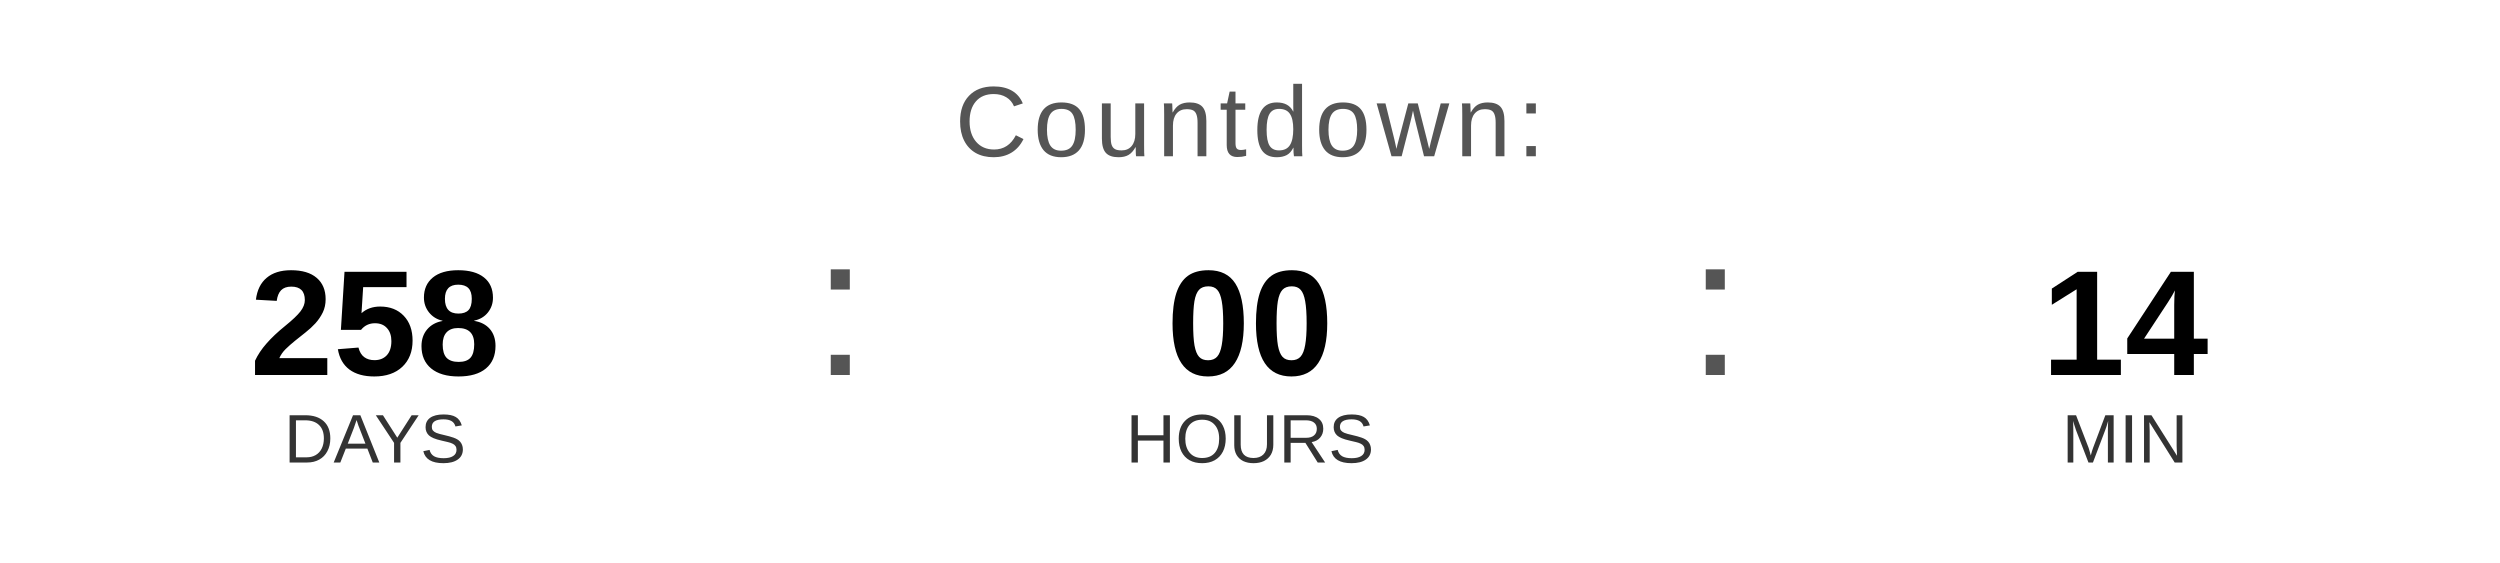
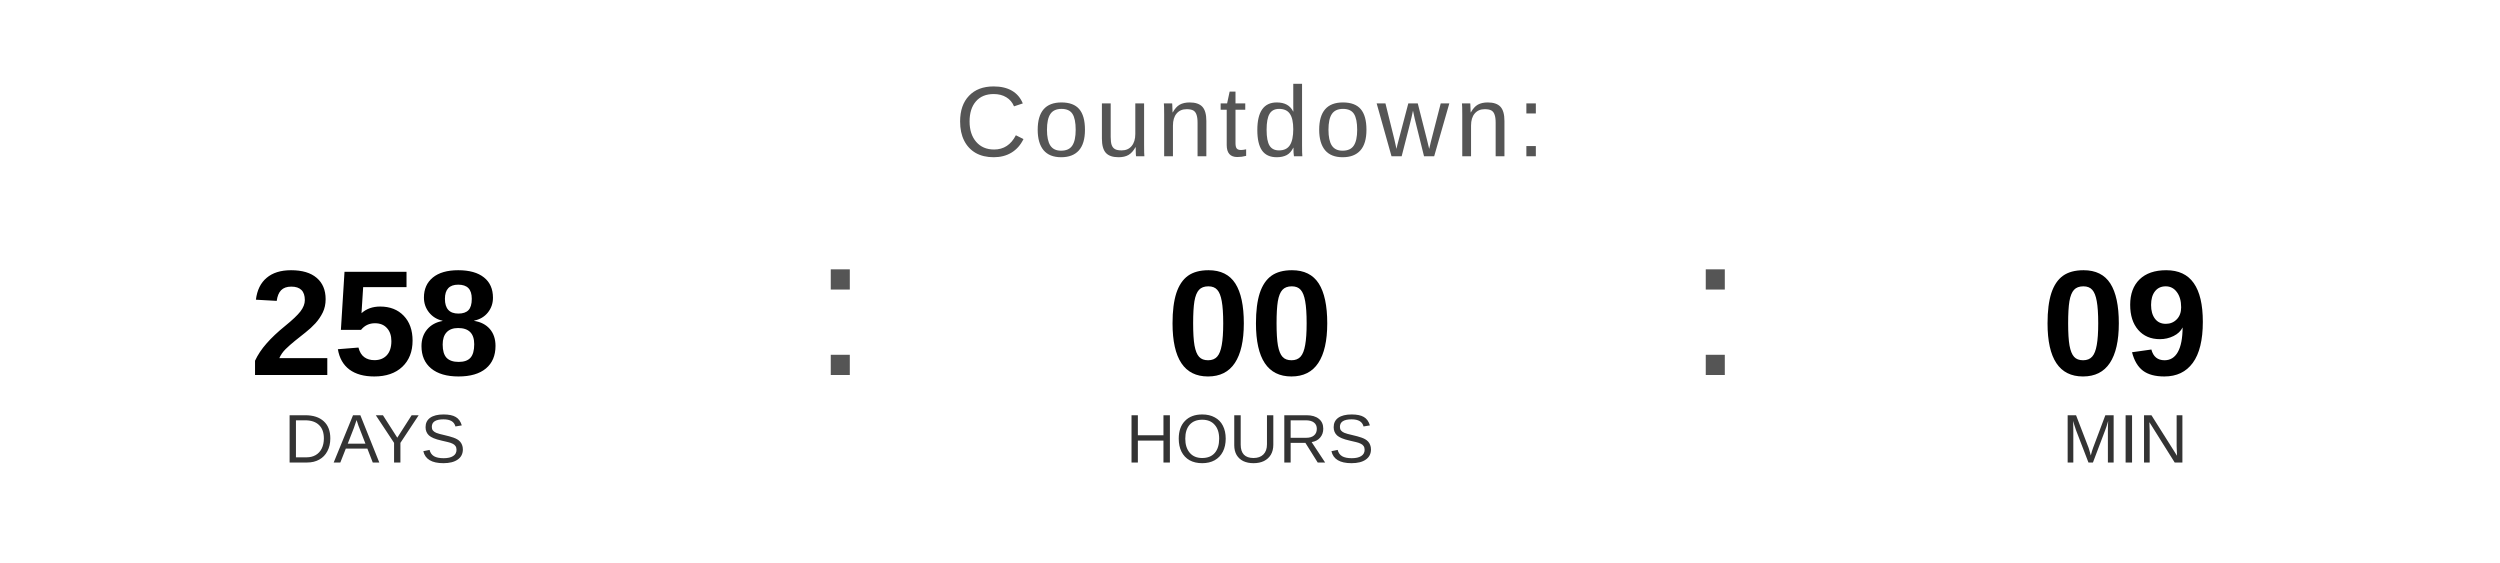
<svg xmlns="http://www.w3.org/2000/svg" width="400" height="90" viewBox="0 0 400 90">
  <text x="200" y="25" font-family="Arial, Helvetica, sans-serif" font-size="16" fill="#555555" text-anchor="middle" letter-spacing="1">
    Countdown:
  </text>
  <text x="60" y="60" font-family="Arial, Helvetica, sans-serif" font-size="24" font-weight="bold" fill="#000000" text-anchor="middle">258</text>
  <text x="60" y="74" font-family="Arial, Helvetica, sans-serif" font-size="11" fill="#333333" text-anchor="middle">DAYS</text>
  <text x="130" y="60" font-family="Arial, sans-serif" font-size="32" fill="#555555">:</text>
  <text x="200" y="60" font-family="Arial, Helvetica, sans-serif" font-size="24" font-weight="bold" fill="#000000" text-anchor="middle">00</text>
  <text x="200" y="74" font-family="Arial, Helvetica, sans-serif" font-size="11" fill="#333333" text-anchor="middle">HOURS</text>
  <text x="270" y="60" font-family="Arial, sans-serif" font-size="32" fill="#555555">:</text>
-   <text x="340" y="60" font-family="Arial, Helvetica, sans-serif" font-size="24" font-weight="bold" fill="#000000" text-anchor="middle">14</text>
+   <text x="340" y="60" font-family="Arial, Helvetica, sans-serif" font-size="24" font-weight="bold" fill="#000000" text-anchor="middle">09</text>
  <text x="340" y="74" font-family="Arial, Helvetica, sans-serif" font-size="11" fill="#333333" text-anchor="middle">MIN</text>
</svg>
